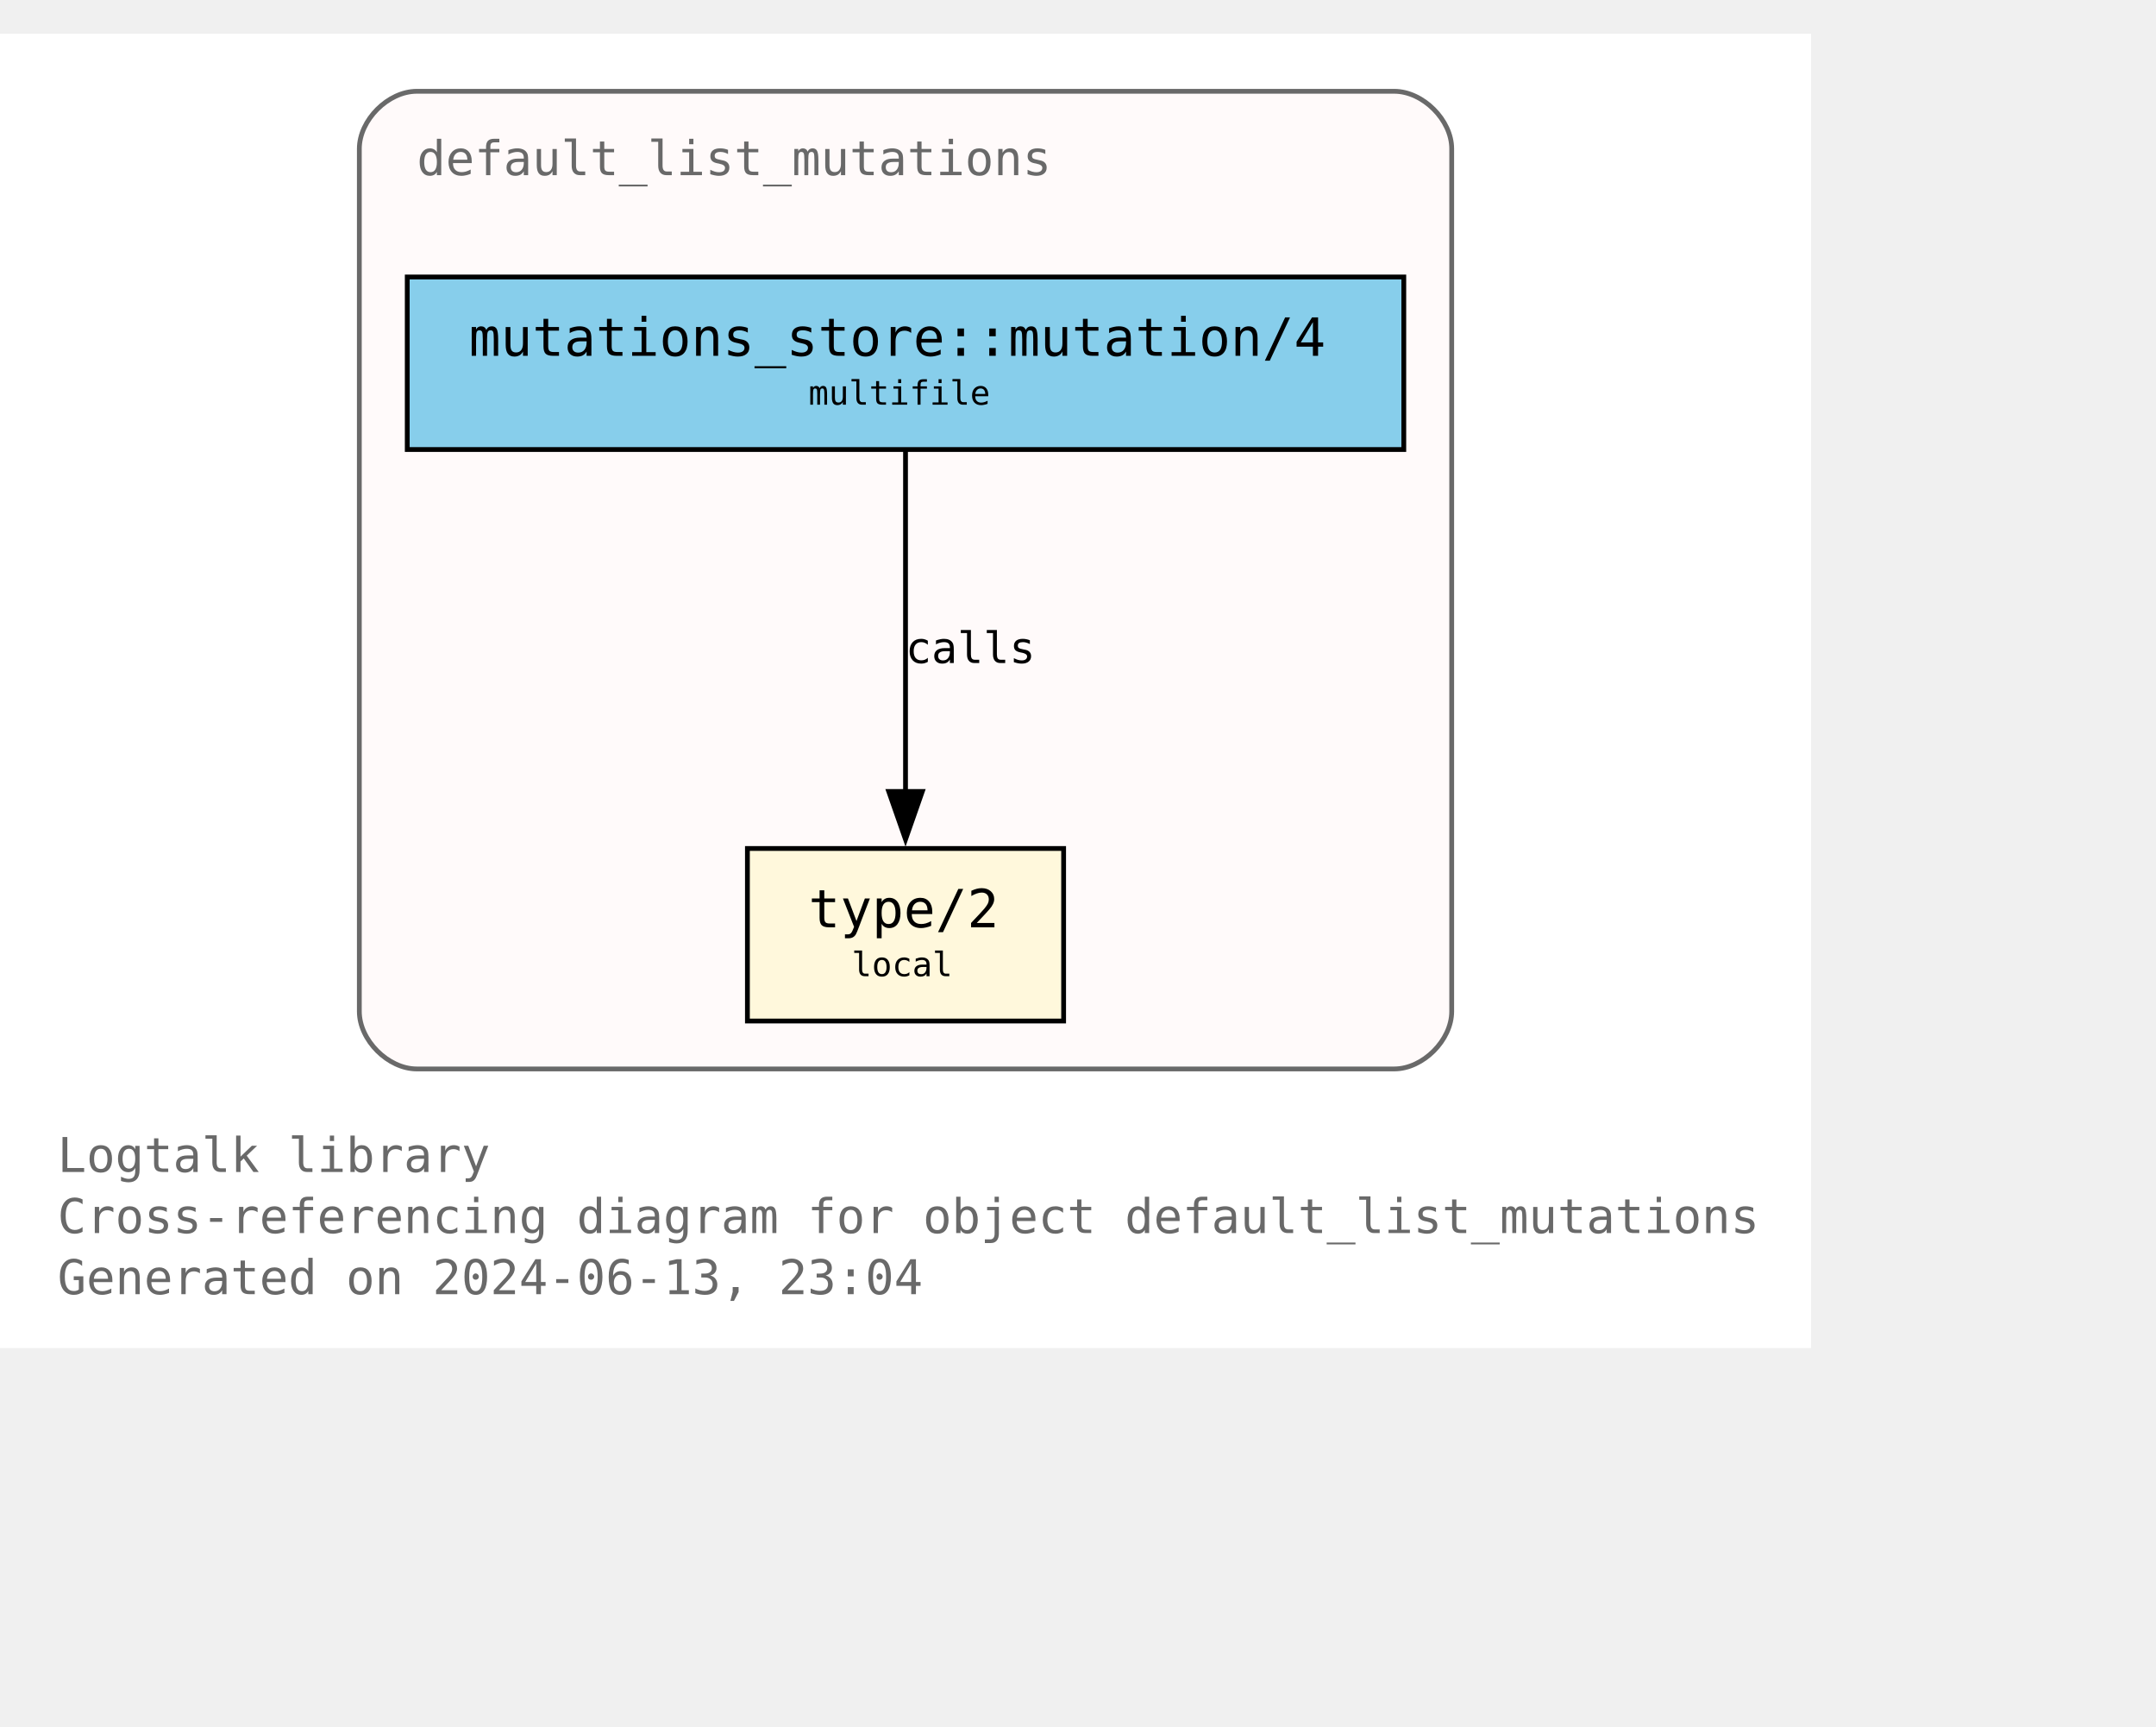
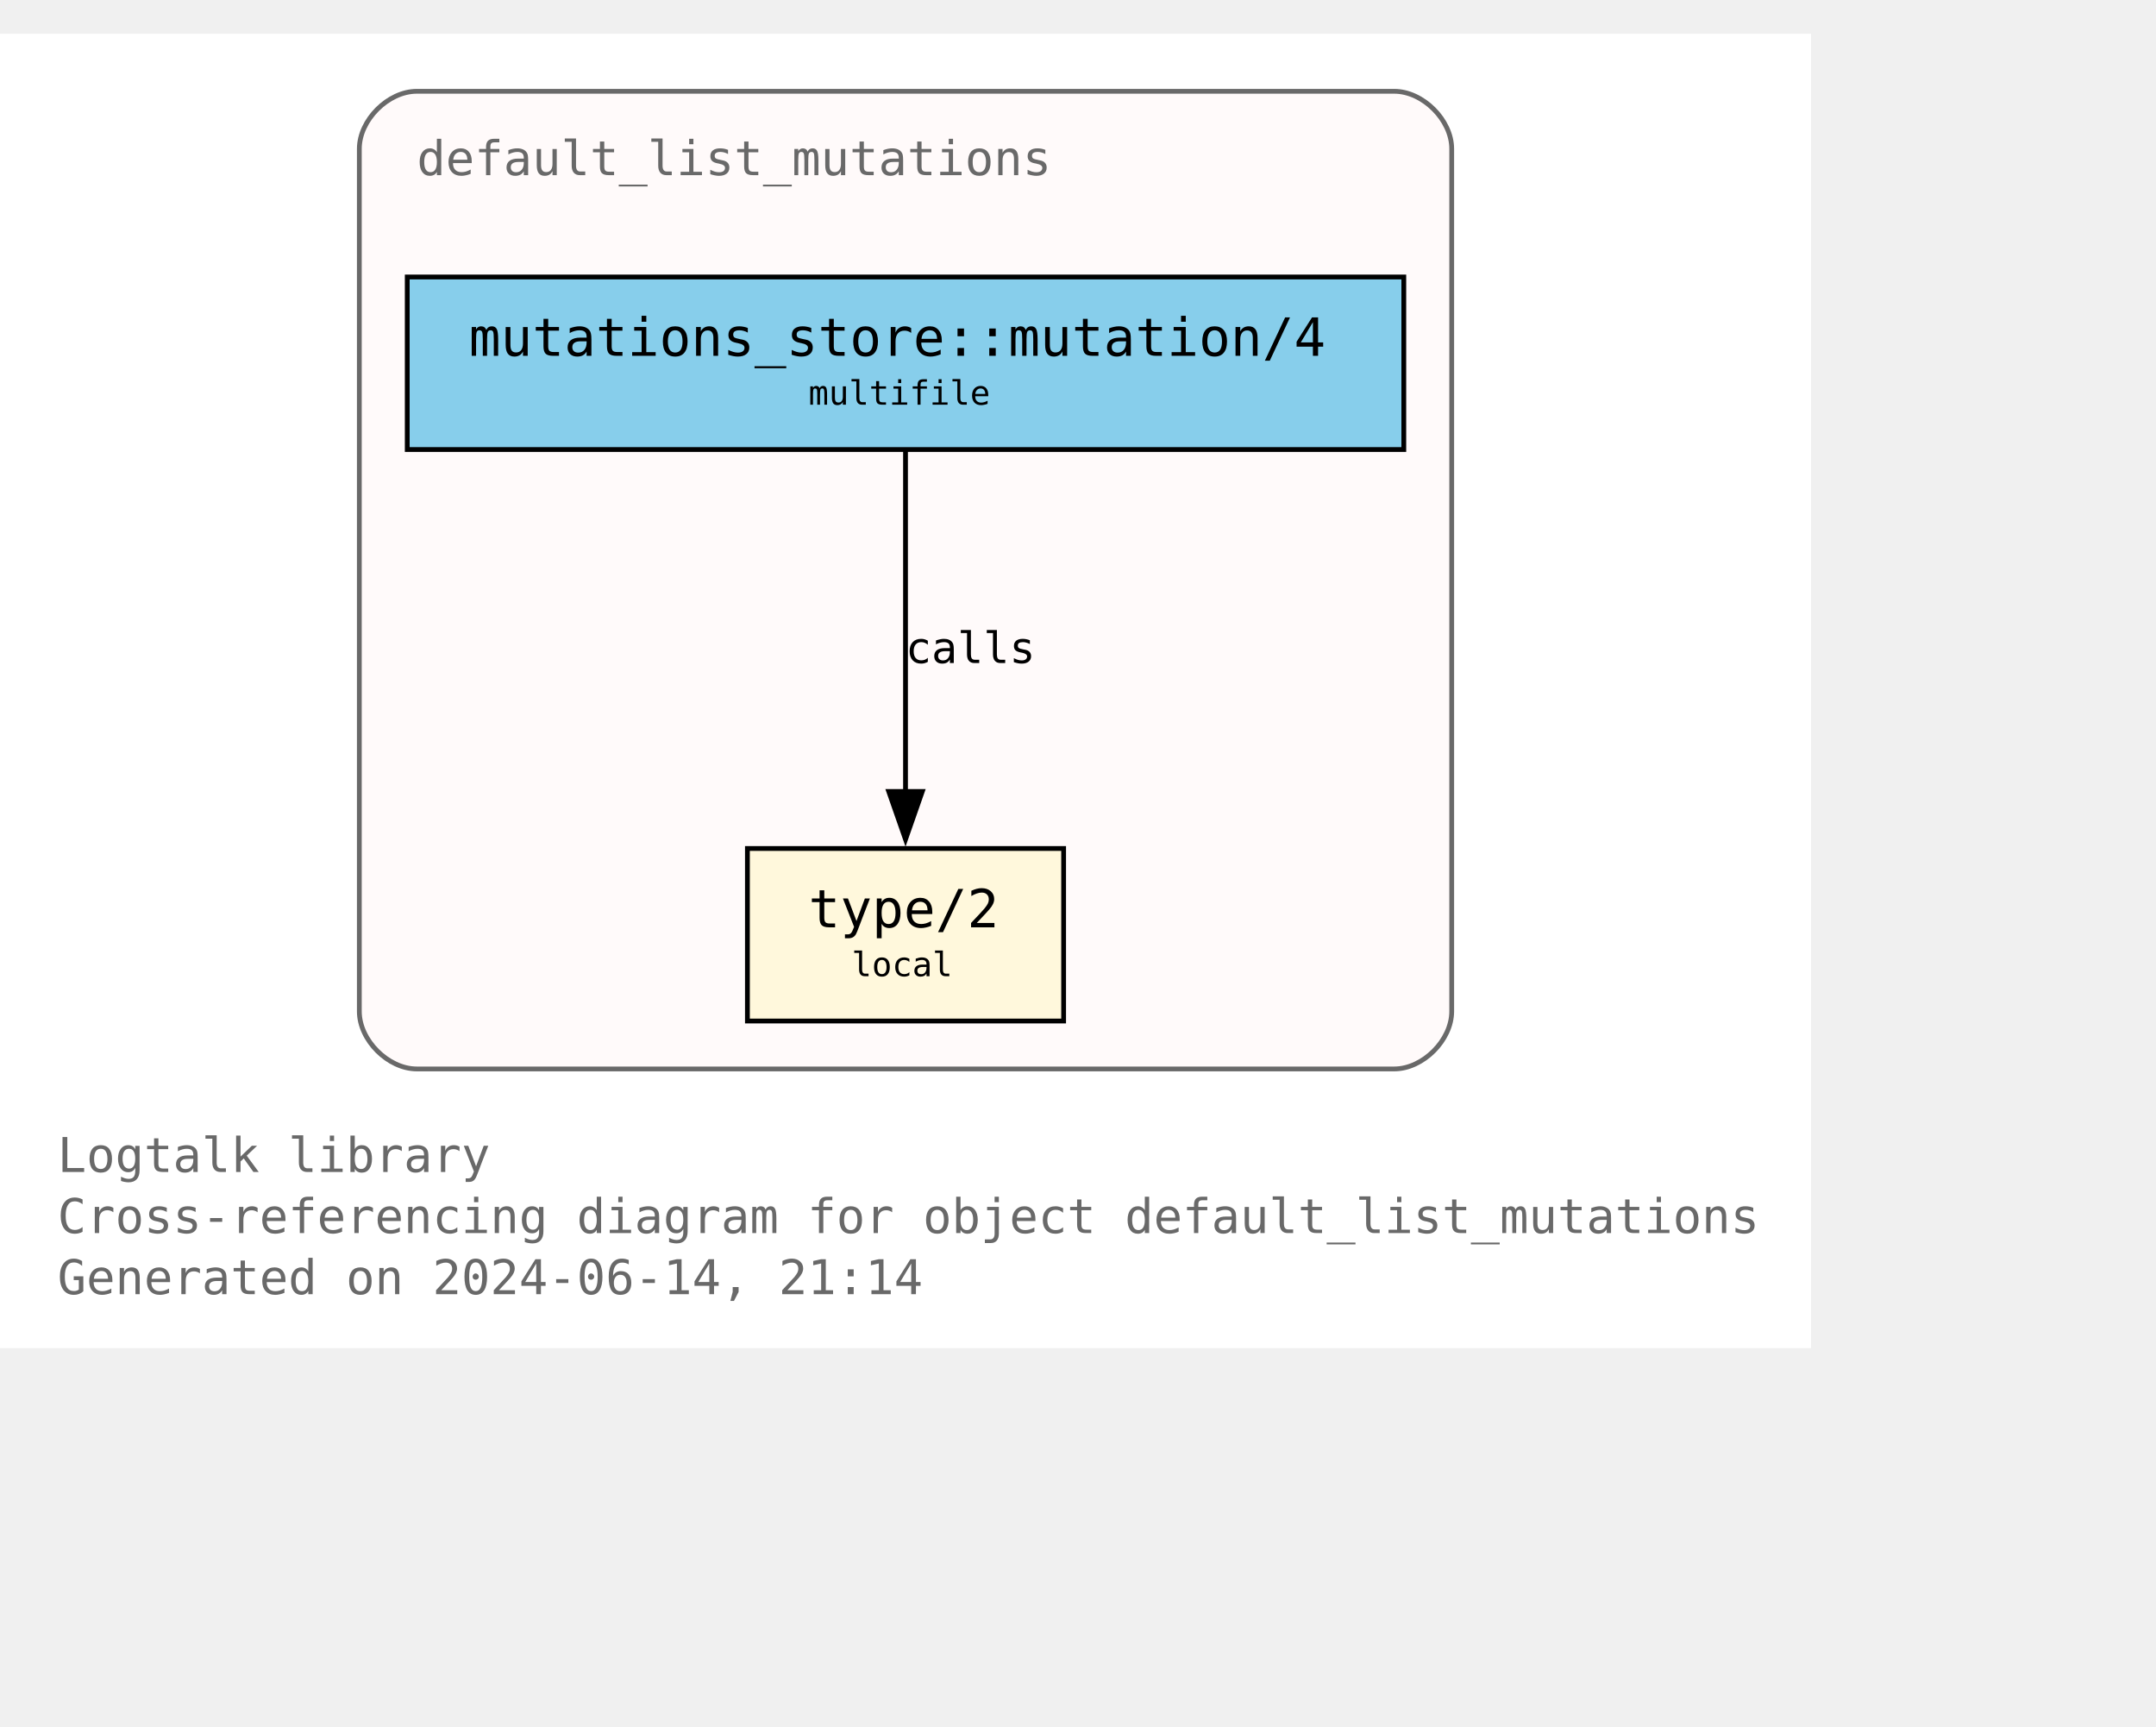
<svg xmlns="http://www.w3.org/2000/svg" xmlns:xlink="http://www.w3.org/1999/xlink" width="522pt" height="418pt" viewBox="72.00 72.00 450.00 346.25">
  <g id="graph0" class="graph" transform="scale(1 1) rotate(0) translate(76 342.25)">
    <polygon fill="white" stroke="none" points="-4,4 -4,-270.25 374,-270.25 374,4 -4,4" />
    <text text-anchor="start" x="8" y="-32.75" font-family="Monospace" font-size="10.00" fill="dimgray">Logtalk library</text>
    <text text-anchor="start" x="8" y="-20" font-family="Monospace" font-size="10.00" fill="dimgray">Cross-referencing diagram for object default_list_mutations</text>
-     <text text-anchor="start" x="8" y="-7.25" font-family="Monospace" font-size="10.00" fill="dimgray">Generated on 2024-06-13, 23:04</text>
+     <text text-anchor="start" x="8" y="-7.25" font-family="Monospace" font-size="10.00" fill="dimgray">Generated on 2024-06-14, 21:14</text>
    <g id="clust1" class="cluster">
      <g id="a_clust1">
        <a xlink:title="default_list_mutations">
          <path fill="snow" stroke="dimgray" d="M83,-54.25C83,-54.25 287,-54.25 287,-54.25 293,-54.25 299,-60.25 299,-66.25 299,-66.25 299,-246.25 299,-246.25 299,-252.25 293,-258.25 287,-258.25 287,-258.25 83,-258.25 83,-258.25 77,-258.25 71,-252.25 71,-246.25 71,-246.25 71,-66.25 71,-66.25 71,-60.25 77,-54.25 83,-54.25" />
          <g id="a_clust1_0">
-             <a xlink:href="https://github.com/LogtalkDotOrg/logtalk3/tree/9c3297eb5cfc34e93ffa88fc0aca7c0e1a7153e2/library/mutations/default_list_mutations.lgt" xlink:title="https://github.com/LogtalkDotOrg/logtalk3/tree/9c3297eb5cfc34e93ffa88fc0aca7c0e1a7153e2/library/mutations/default_list_mutations.lgt">
+             <a xlink:href="https://github.com/LogtalkDotOrg/logtalk3/tree/8c3d656cd17bbd005520ee986e00fc7e515eea43/library/mutations/default_list_mutations.lgt" xlink:title="https://github.com/LogtalkDotOrg/logtalk3/tree/8c3d656cd17bbd005520ee986e00fc7e515eea43/library/mutations/default_list_mutations.lgt">
              <text text-anchor="start" x="83" y="-240.75" font-family="Monospace" font-size="10.00" fill="dimgray">default_list_mutations</text>
            </a>
          </g>
        </a>
      </g>
    </g>
    <g id="node1" class="node">
      <g id="a_node1">
-         <a xlink:href="https://github.com/LogtalkDotOrg/logtalk3/tree/9c3297eb5cfc34e93ffa88fc0aca7c0e1a7153e2/library/mutations/default_list_mutations.lgt#L67" xlink:title="https://github.com/LogtalkDotOrg/logtalk3/tree/9c3297eb5cfc34e93ffa88fc0aca7c0e1a7153e2/library/mutations/default_list_mutations.lgt#L67">
+         <a xlink:href="https://github.com/LogtalkDotOrg/logtalk3/tree/8c3d656cd17bbd005520ee986e00fc7e515eea43/library/mutations/default_list_mutations.lgt#L67" xlink:title="https://github.com/LogtalkDotOrg/logtalk3/tree/8c3d656cd17bbd005520ee986e00fc7e515eea43/library/mutations/default_list_mutations.lgt#L67">
          <polygon fill="cornsilk" stroke="black" points="218,-100.25 152,-100.25 152,-64.25 218,-64.25 218,-100.25" />
          <text text-anchor="start" x="159.88" y="-84.83" font-family="Monospace" font-size="9.00"> </text>
          <text text-anchor="start" x="164.75" y="-83.8" font-family="Monospace" font-size="11.00">type/2</text>
          <text text-anchor="start" x="204.88" y="-84.83" font-family="Monospace" font-size="9.00"> </text>
          <text text-anchor="start" x="159.88" y="-72.7" font-family="Monospace" font-size="9.00"> </text>
          <text text-anchor="start" x="173.75" y="-73.6" font-family="Monospace" font-size="7.00">local</text>
          <text text-anchor="start" x="204.88" y="-72.7" font-family="Monospace" font-size="9.00"> </text>
        </a>
      </g>
    </g>
    <g id="node2" class="node">
      <g id="a_node2">
-         <a xlink:href="https://github.com/LogtalkDotOrg/logtalk3/tree/9c3297eb5cfc34e93ffa88fc0aca7c0e1a7153e2/library/mutations/default_list_mutations.lgt#L41" xlink:title="https://github.com/LogtalkDotOrg/logtalk3/tree/9c3297eb5cfc34e93ffa88fc0aca7c0e1a7153e2/library/mutations/default_list_mutations.lgt#L41">
+         <a xlink:href="https://github.com/LogtalkDotOrg/logtalk3/tree/8c3d656cd17bbd005520ee986e00fc7e515eea43/library/mutations/default_list_mutations.lgt#L41" xlink:title="https://github.com/LogtalkDotOrg/logtalk3/tree/8c3d656cd17bbd005520ee986e00fc7e515eea43/library/mutations/default_list_mutations.lgt#L41">
          <polygon fill="skyblue" stroke="black" points="289,-219.5 81,-219.5 81,-183.5 289,-183.5 289,-219.5" />
          <text text-anchor="start" x="88.88" y="-204.07" font-family="Monospace" font-size="9.00"> </text>
          <text text-anchor="start" x="93.88" y="-203.05" font-family="Monospace" font-size="11.00">mutations_store::mutation/4</text>
          <text text-anchor="start" x="275.88" y="-204.07" font-family="Monospace" font-size="9.00"> </text>
          <text text-anchor="start" x="88.88" y="-191.95" font-family="Monospace" font-size="9.00"> </text>
          <text text-anchor="start" x="164.75" y="-192.85" font-family="Monospace" font-size="7.00">multifile</text>
          <text text-anchor="start" x="275.88" y="-191.95" font-family="Monospace" font-size="9.00"> </text>
        </a>
      </g>
    </g>
    <g id="edge1" class="edge">
      <g id="a_edge1">
-         <a xlink:href="https://github.com/LogtalkDotOrg/logtalk3/tree/9c3297eb5cfc34e93ffa88fc0aca7c0e1a7153e2/library/mutations/default_list_mutations.lgt#L41" xlink:title="calls">
+         <a xlink:href="https://github.com/LogtalkDotOrg/logtalk3/tree/8c3d656cd17bbd005520ee986e00fc7e515eea43/library/mutations/default_list_mutations.lgt#L41" xlink:title="calls">
          <path fill="none" stroke="black" d="M185,-183.2C185,-164.5 185,-134.37 185,-112.08" />
          <polygon fill="black" stroke="black" points="188.5,-112.14 185,-102.14 181.5,-112.14 188.5,-112.14" />
        </a>
      </g>
      <g id="a_edge1-label">
-         <a xlink:href="https://github.com/LogtalkDotOrg/logtalk3/tree/9c3297eb5cfc34e93ffa88fc0aca7c0e1a7153e2/library/mutations/default_list_mutations.lgt#L41" xlink:title="https://github.com/LogtalkDotOrg/logtalk3/tree/9c3297eb5cfc34e93ffa88fc0aca7c0e1a7153e2/library/mutations/default_list_mutations.lgt#L41">
+         <a xlink:href="https://github.com/LogtalkDotOrg/logtalk3/tree/8c3d656cd17bbd005520ee986e00fc7e515eea43/library/mutations/default_list_mutations.lgt#L41" xlink:title="https://github.com/LogtalkDotOrg/logtalk3/tree/8c3d656cd17bbd005520ee986e00fc7e515eea43/library/mutations/default_list_mutations.lgt#L41">
          <text text-anchor="start" x="185" y="-138.95" font-family="Monospace" font-size="9.00">calls</text>
        </a>
      </g>
    </g>
  </g>
</svg>
